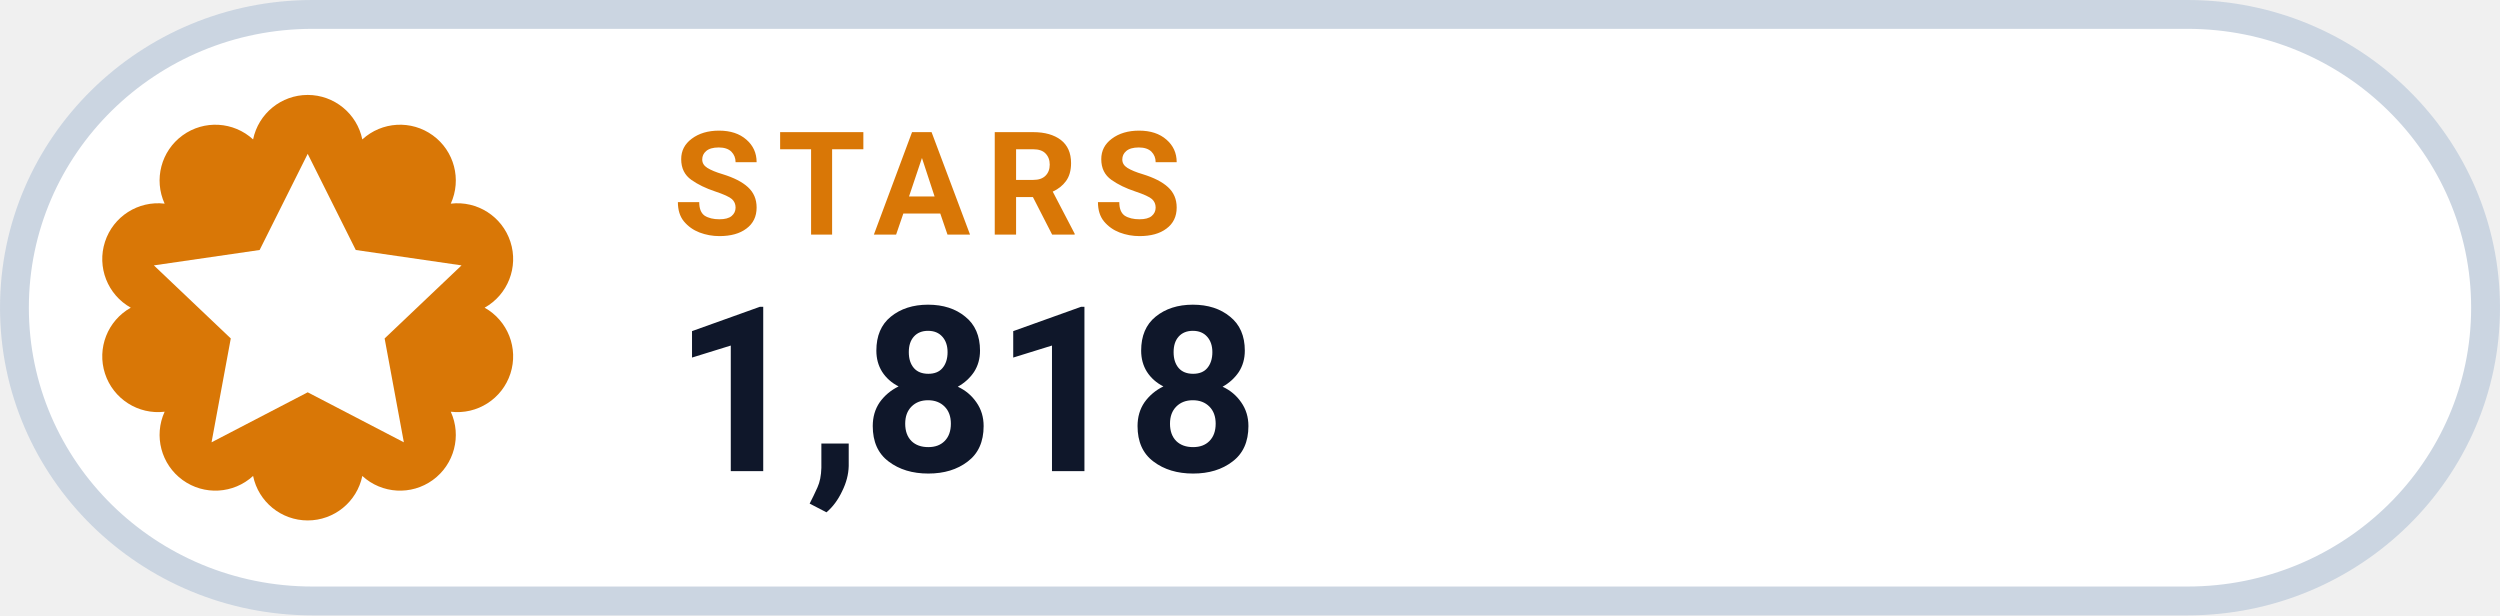
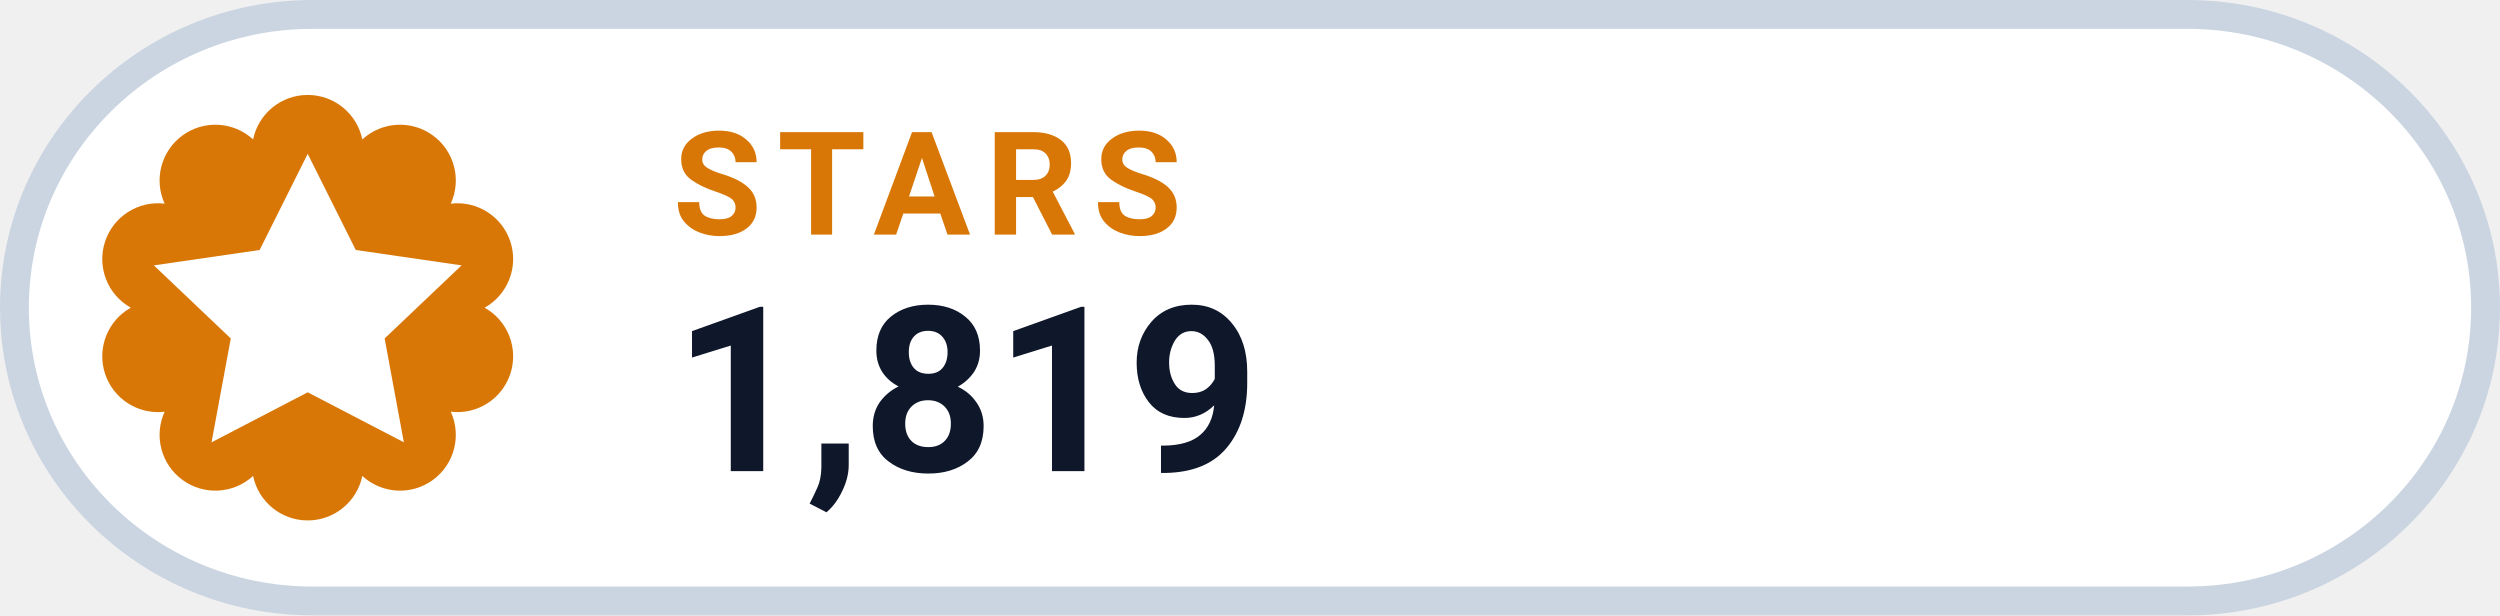
- <svg xmlns="http://www.w3.org/2000/svg" width="126" height="31.015" viewBox="0 0 130 32" role="img" aria-label="STARS 1,818">
+ <svg xmlns="http://www.w3.org/2000/svg" width="126" height="31.015" viewBox="0 0 130 32" role="img" aria-label="STARS 1,819">
  <rect x=".75" y=".75" width="128.5" height="30.5" rx="15.5" fill="#FFFFFF" stroke="#CBD5E1" stroke-width="1.5" />
  <path d="M 13.16 7.25 A 2.90 2.90 0 0 1 18.84 7.25 A 2.90 2.90 0 0 1 23.44 10.59 A 2.90 2.90 0 0 1 25.20 16.00 A 2.90 2.90 0 0 1 23.44 21.41 A 2.90 2.90 0 0 1 18.84 24.75 A 2.90 2.90 0 0 1 13.16 24.75 A 2.90 2.90 0 0 1 8.56 21.41 A 2.90 2.90 0 0 1 6.80 16.00 A 2.90 2.90 0 0 1 8.56 10.59 A 2.90 2.90 0 0 1 13.16 7.25 Z" fill="#D97706" />
  <g transform="translate(16 16)" style="color:#FFFFFF;">
    <path d="M0 -8 l2.5 5 5.5 .8 -4 3.8 1 5.4 -5 -2.6 -5 2.6 1 -5.4 -4 -3.8 5.5 -.8 Z" fill="currentColor" />
  </g>
  <text x="35" y="12.2" fill="#D97706" font-family="-apple-system,BlinkMacSystemFont,'Segoe UI',Roboto,Helvetica,Arial,sans-serif" font-size="7.5" font-weight="700" letter-spacing=".8">STARS</text>
-   <text x="35" y="24.5" fill="#0F172A" font-family="-apple-system,BlinkMacSystemFont,'Segoe UI',Roboto,Helvetica,Arial,sans-serif" font-size="12" font-weight="750">1,818</text>
+   <text x="35" y="24.5" fill="#0F172A" font-family="-apple-system,BlinkMacSystemFont,'Segoe UI',Roboto,Helvetica,Arial,sans-serif" font-size="12" font-weight="750">1,819</text>
</svg>
